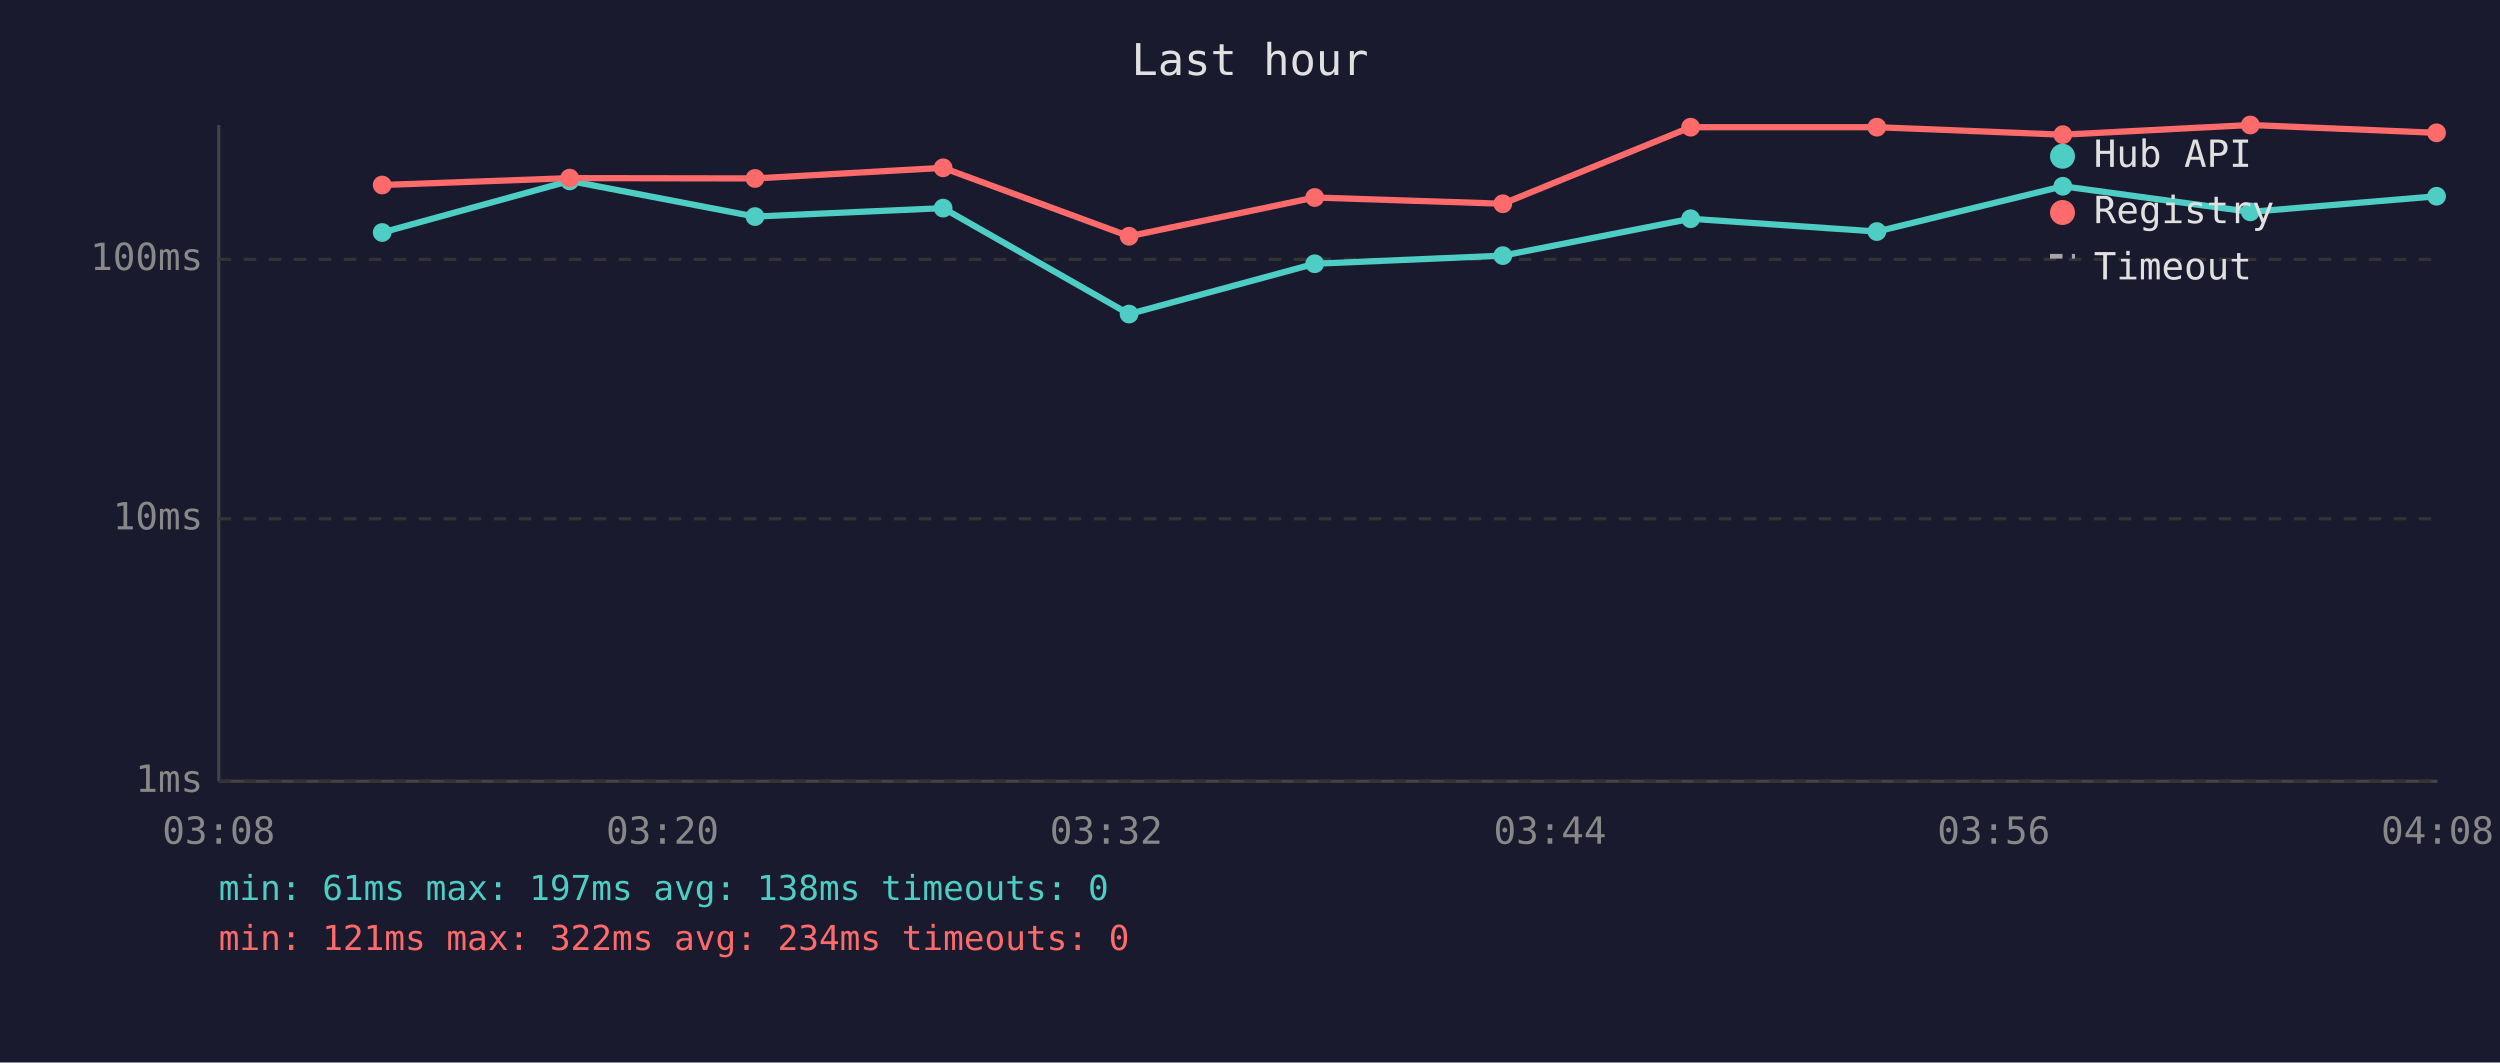
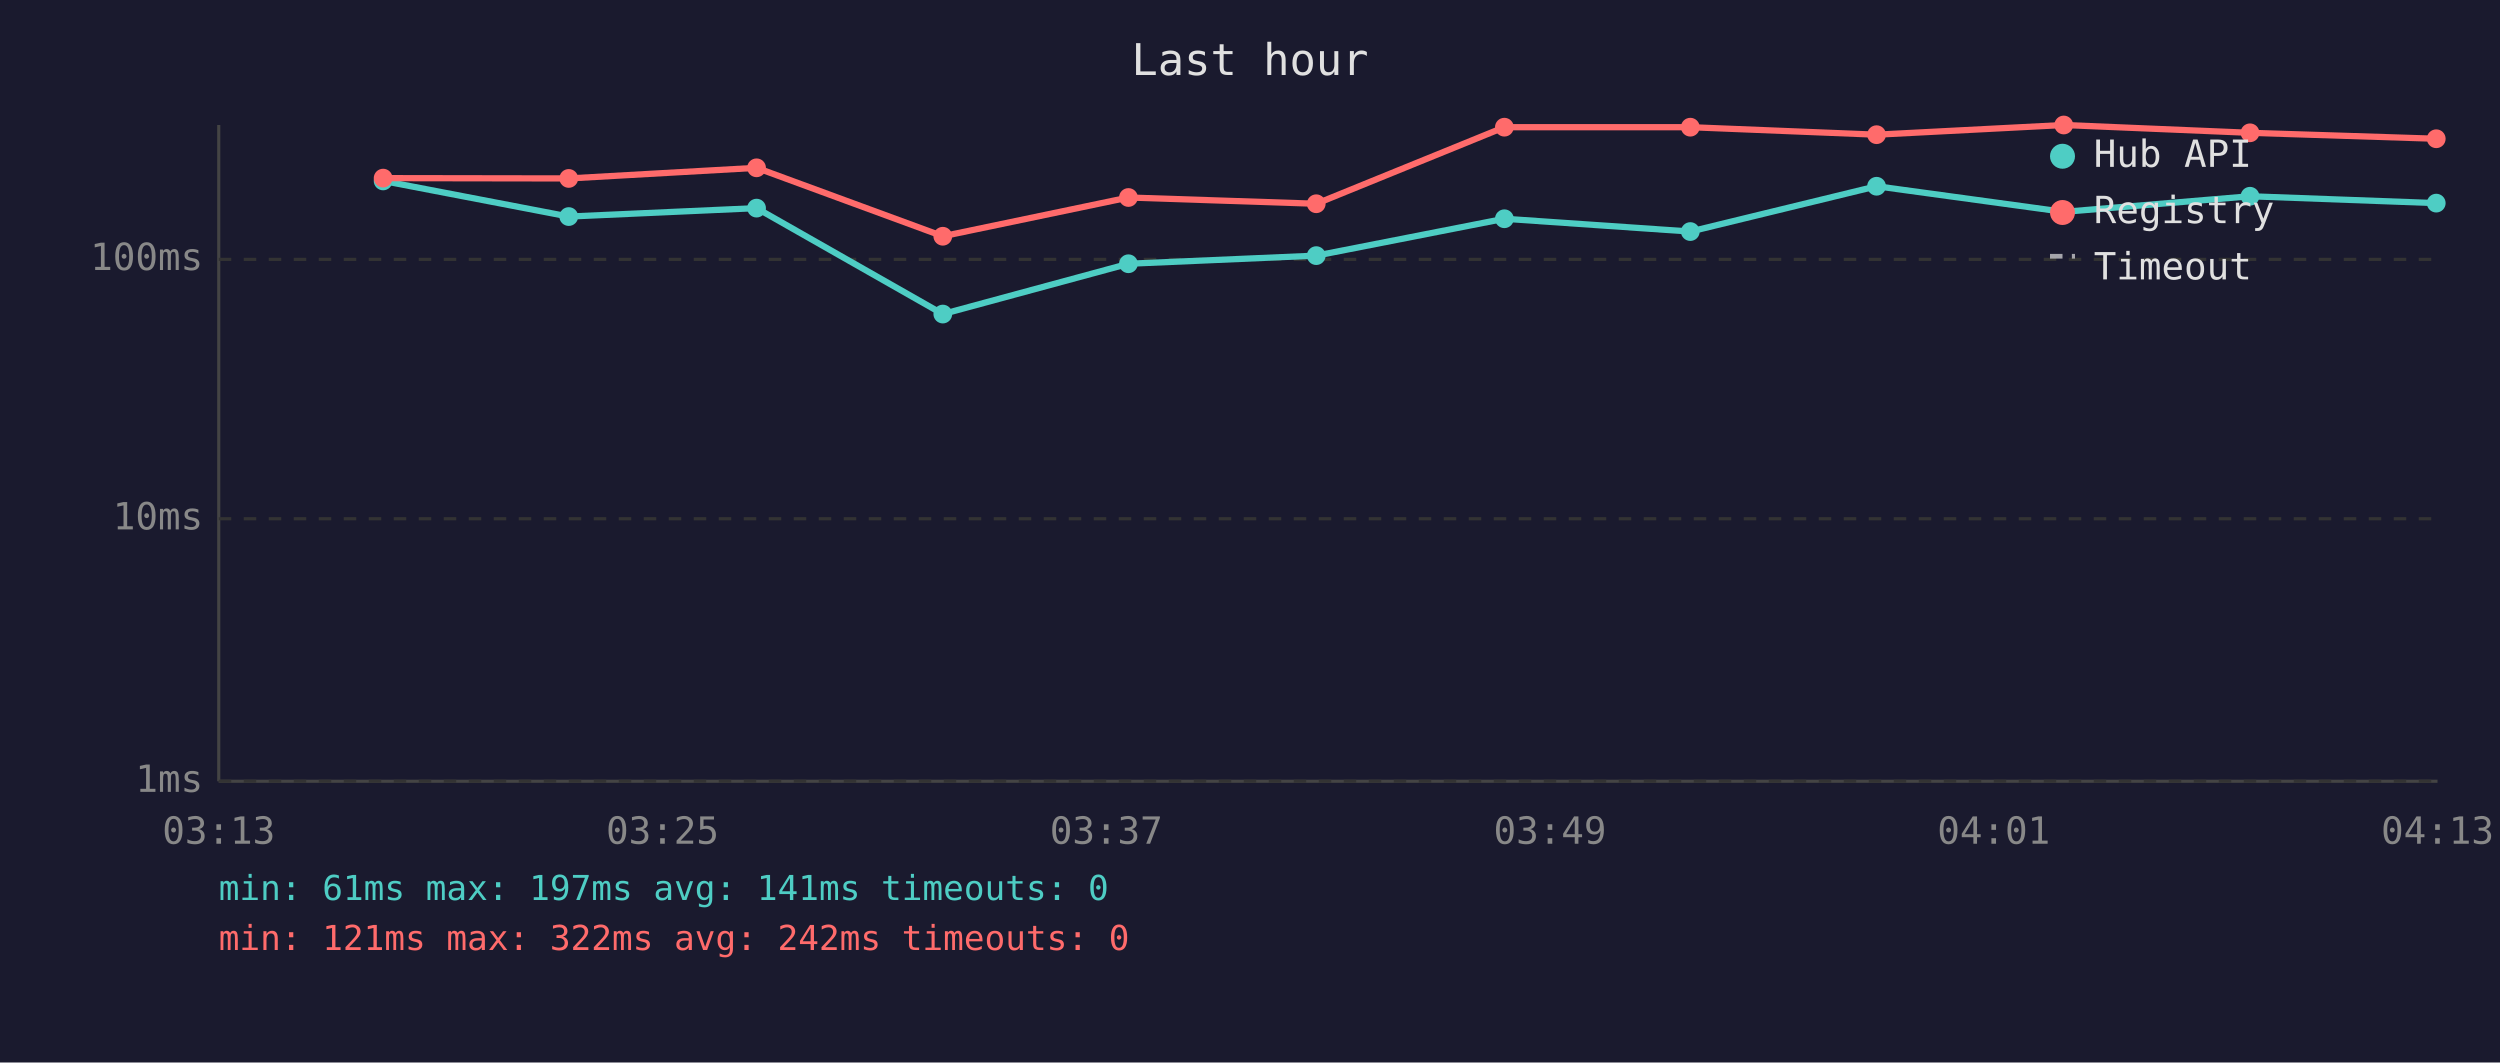
<svg xmlns="http://www.w3.org/2000/svg" viewBox="0 0 800 340" font-family="monospace" font-size="12">
  <rect width="800" height="340" fill="#1a1a2e" />
  <text x="400" y="24" fill="#e0e0e0" font-size="14" text-anchor="middle">Last hour</text>
  <line x1="70" y1="40" x2="70" y2="250" stroke="#444" stroke-width="1" />
  <line x1="70" y1="250" x2="780" y2="250" stroke="#444" stroke-width="1" />
  <line x1="70" y1="250" x2="780" y2="250" stroke="#333" stroke-width="1" stroke-dasharray="4" />
  <text x="65" y="250" fill="#888" text-anchor="end" dominant-baseline="middle">1ms</text>
  <line x1="70" y1="166" x2="780" y2="166" stroke="#333" stroke-width="1" stroke-dasharray="4" />
  <text x="65" y="166" fill="#888" text-anchor="end" dominant-baseline="middle">10ms</text>
  <line x1="70" y1="83" x2="780" y2="83" stroke="#333" stroke-width="1" stroke-dasharray="4" />
  <text x="65" y="83" fill="#888" text-anchor="end" dominant-baseline="middle">100ms</text>
-   <text x="70" y="270" fill="#888" text-anchor="middle">03:08</text>
-   <text x="212" y="270" fill="#888" text-anchor="middle">03:20</text>
-   <text x="354" y="270" fill="#888" text-anchor="middle">03:32</text>
-   <text x="496" y="270" fill="#888" text-anchor="middle">03:44</text>
-   <text x="638" y="270" fill="#888" text-anchor="middle">03:56</text>
-   <text x="780" y="270" fill="#888" text-anchor="middle">04:08</text>
-   <polyline points="122.3,74.4 182.3,57.9 241.6,69.3 301.8,66.6 361.3,100.5 420.7,84.4 480.9,81.8 541.0,70.0 600.6,74.1 660.1,59.6 720.1,67.8 779.7,62.8" fill="none" stroke="#4ecdc4" stroke-width="2" opacity="1" />
-   <circle cx="122.3" cy="74.4" r="3" fill="#4ecdc4" />
-   <circle cx="182.3" cy="57.9" r="3" fill="#4ecdc4" />
-   <circle cx="241.6" cy="69.3" r="3" fill="#4ecdc4" />
-   <circle cx="301.8" cy="66.6" r="3" fill="#4ecdc4" />
-   <circle cx="361.3" cy="100.5" r="3" fill="#4ecdc4" />
-   <circle cx="420.7" cy="84.4" r="3" fill="#4ecdc4" />
-   <circle cx="480.9" cy="81.8" r="3" fill="#4ecdc4" />
-   <circle cx="541.0" cy="70.0" r="3" fill="#4ecdc4" />
-   <circle cx="600.6" cy="74.1" r="3" fill="#4ecdc4" />
-   <circle cx="660.1" cy="59.6" r="3" fill="#4ecdc4" />
-   <circle cx="720.1" cy="67.8" r="3" fill="#4ecdc4" />
-   <circle cx="779.7" cy="62.8" r="3" fill="#4ecdc4" />
-   <polyline points="122.3,59.2 182.3,57.0 241.6,57.1 301.8,53.7 361.3,75.6 420.7,63.2 480.9,65.2 541.0,40.7 600.6,40.7 660.1,43.1 720.1,40.0 779.7,42.5" fill="none" stroke="#ff6b6b" stroke-width="2" opacity="1" />
-   <circle cx="122.3" cy="59.2" r="3" fill="#ff6b6b" />
-   <circle cx="182.3" cy="57.0" r="3" fill="#ff6b6b" />
-   <circle cx="241.6" cy="57.1" r="3" fill="#ff6b6b" />
-   <circle cx="301.8" cy="53.7" r="3" fill="#ff6b6b" />
-   <circle cx="361.3" cy="75.6" r="3" fill="#ff6b6b" />
-   <circle cx="420.7" cy="63.2" r="3" fill="#ff6b6b" />
-   <circle cx="480.9" cy="65.2" r="3" fill="#ff6b6b" />
-   <circle cx="541.0" cy="40.7" r="3" fill="#ff6b6b" />
-   <circle cx="600.6" cy="40.7" r="3" fill="#ff6b6b" />
-   <circle cx="660.1" cy="43.1" r="3" fill="#ff6b6b" />
-   <circle cx="720.1" cy="40.0" r="3" fill="#ff6b6b" />
-   <circle cx="779.7" cy="42.5" r="3" fill="#ff6b6b" />
+   <text x="70" y="270" fill="#888" text-anchor="middle">03:13</text>
+   <text x="212" y="270" fill="#888" text-anchor="middle">03:25</text>
+   <text x="354" y="270" fill="#888" text-anchor="middle">03:37</text>
+   <text x="496" y="270" fill="#888" text-anchor="middle">03:49</text>
+   <text x="638" y="270" fill="#888" text-anchor="middle">04:01</text>
+   <text x="780" y="270" fill="#888" text-anchor="middle">04:13</text>
+   <polyline points="122.6,57.9 182.0,69.3 242.1,66.6 301.7,100.5 361.1,84.4 421.2,81.8 481.4,70.0 540.9,74.1 600.5,59.6 660.4,67.8 720.0,62.8 779.6,65.0" fill="none" stroke="#4ecdc4" stroke-width="2" opacity="1" />
+   <circle cx="122.6" cy="57.9" r="3" fill="#4ecdc4" />
+   <circle cx="182.0" cy="69.3" r="3" fill="#4ecdc4" />
+   <circle cx="242.1" cy="66.6" r="3" fill="#4ecdc4" />
+   <circle cx="301.7" cy="100.5" r="3" fill="#4ecdc4" />
+   <circle cx="361.1" cy="84.4" r="3" fill="#4ecdc4" />
+   <circle cx="421.2" cy="81.8" r="3" fill="#4ecdc4" />
+   <circle cx="481.4" cy="70.0" r="3" fill="#4ecdc4" />
+   <circle cx="540.9" cy="74.1" r="3" fill="#4ecdc4" />
+   <circle cx="600.5" cy="59.6" r="3" fill="#4ecdc4" />
+   <circle cx="660.4" cy="67.8" r="3" fill="#4ecdc4" />
+   <circle cx="720.0" cy="62.8" r="3" fill="#4ecdc4" />
+   <circle cx="779.6" cy="65.0" r="3" fill="#4ecdc4" />
+   <polyline points="122.6,57.0 182.0,57.1 242.1,53.7 301.7,75.6 361.1,63.2 421.2,65.2 481.4,40.7 540.9,40.7 600.5,43.1 660.4,40.0 720.0,42.5 779.6,44.4" fill="none" stroke="#ff6b6b" stroke-width="2" opacity="1" />
+   <circle cx="122.6" cy="57.0" r="3" fill="#ff6b6b" />
+   <circle cx="182.0" cy="57.1" r="3" fill="#ff6b6b" />
+   <circle cx="242.1" cy="53.7" r="3" fill="#ff6b6b" />
+   <circle cx="301.7" cy="75.6" r="3" fill="#ff6b6b" />
+   <circle cx="361.1" cy="63.2" r="3" fill="#ff6b6b" />
+   <circle cx="421.2" cy="65.2" r="3" fill="#ff6b6b" />
+   <circle cx="481.4" cy="40.7" r="3" fill="#ff6b6b" />
+   <circle cx="540.9" cy="40.7" r="3" fill="#ff6b6b" />
+   <circle cx="600.5" cy="43.1" r="3" fill="#ff6b6b" />
+   <circle cx="660.4" cy="40.0" r="3" fill="#ff6b6b" />
+   <circle cx="720.0" cy="42.5" r="3" fill="#ff6b6b" />
+   <circle cx="779.6" cy="44.4" r="3" fill="#ff6b6b" />
  <circle cx="660" cy="50" r="4" fill="#4ecdc4" />
  <text x="670" y="50" fill="#e0e0e0" dominant-baseline="middle">Hub API</text>
  <circle cx="660" cy="68" r="4" fill="#ff6b6b" />
  <text x="670" y="68" fill="#e0e0e0" dominant-baseline="middle">Registry</text>
  <line x1="656" y1="82" x2="664" y2="82" stroke="#e0e0e0" stroke-width="1.5" stroke-dasharray="4,3" opacity="0.7" />
  <text x="670" y="86" fill="#e0e0e0" dominant-baseline="middle">Timeout</text>
-   <text x="70" y="288" fill="#4ecdc4" font-size="11">min: 61ms  max: 197ms  avg: 138ms  timeouts: 0</text>
-   <text x="70" y="304" fill="#ff6b6b" font-size="11">min: 121ms  max: 322ms  avg: 234ms  timeouts: 0</text>
+   <text x="70" y="288" fill="#4ecdc4" font-size="11">min: 61ms  max: 197ms  avg: 141ms  timeouts: 0</text>
+   <text x="70" y="304" fill="#ff6b6b" font-size="11">min: 121ms  max: 322ms  avg: 242ms  timeouts: 0</text>
</svg>
